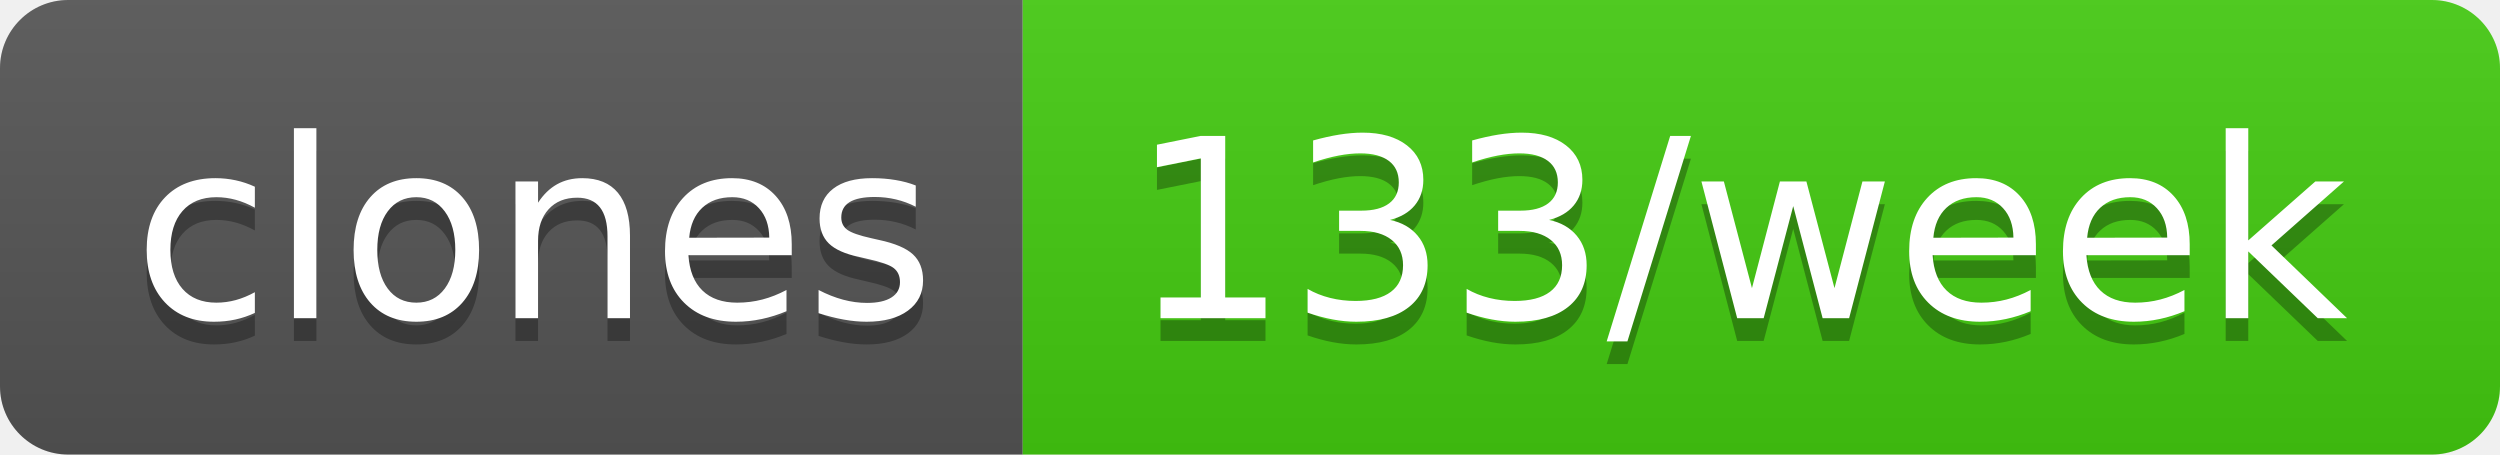
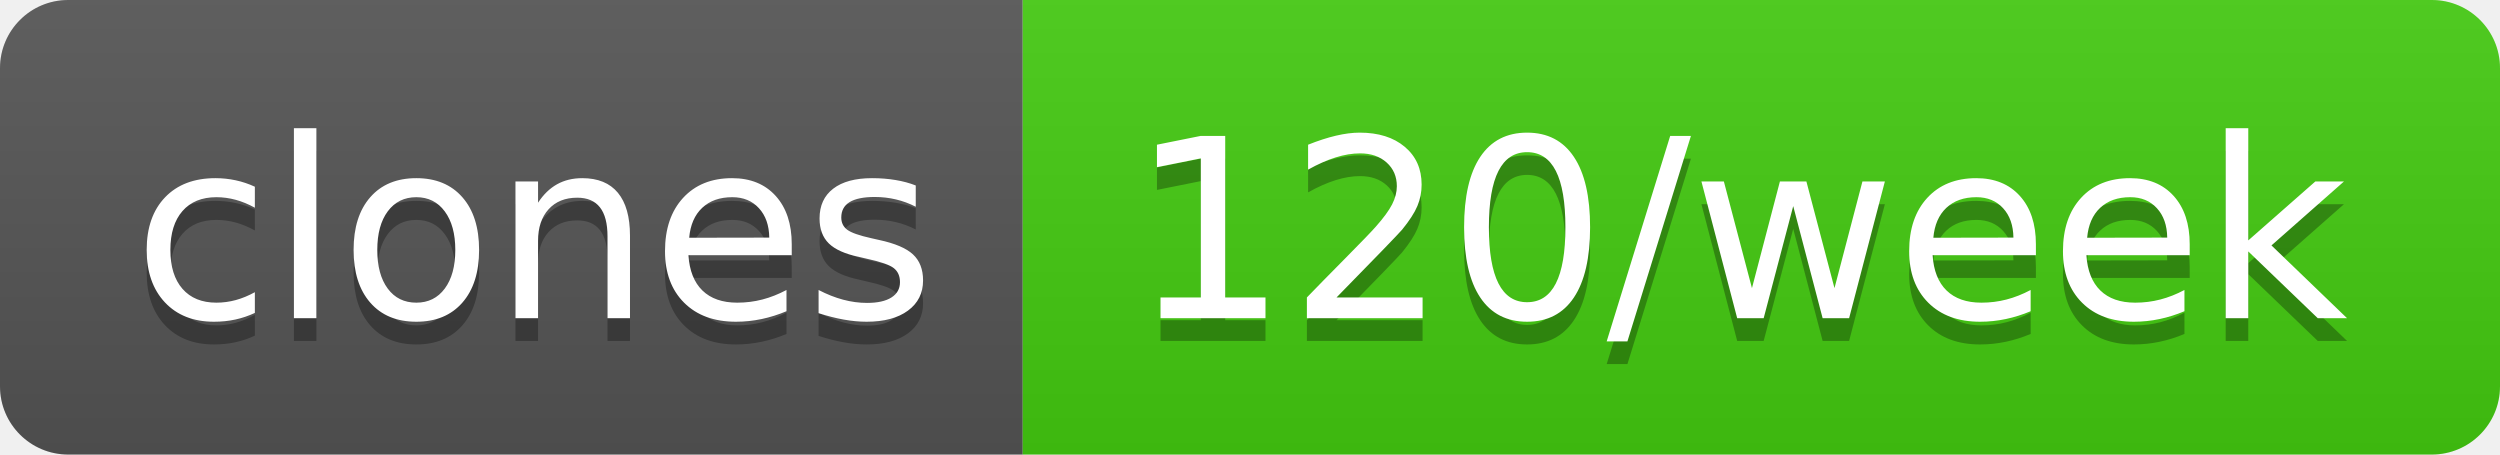
- <svg xmlns="http://www.w3.org/2000/svg" width="110" height="20" role="img" aria-label="clones: 133/week">
+ <svg xmlns="http://www.w3.org/2000/svg" width="110" height="20" role="img" aria-label="clones: 120/week">
  <linearGradient id="s" x2="0" y2="100%">
    <stop offset="0" stop-color="#bbb" stop-opacity=".1" />
    <stop offset="1" stop-opacity=".1" />
  </linearGradient>
  <clipPath id="r">
    <rect width="110" height="20" rx="3" fill="#fff" />
  </clipPath>
  <g clip-path="url(#r)">
    <rect width="45" height="20" fill="#555" />
    <rect x="45" width="65" height="20" fill="#4c1" />
    <rect width="110" height="20" fill="url(#s)" />
  </g>
  <g fill="#fff" text-anchor="middle" font-family="Verdana,Geneva,DejaVu Sans,sans-serif" text-rendering="geometricPrecision" font-size="110">
    <text aria-hidden="true" x="235" y="150" fill="#010101" fill-opacity=".3" transform="scale(.1)" textLength="350">clones</text>
    <text x="235" y="140" transform="scale(.1)" fill="#fff" textLength="350">clones</text>
-     <text aria-hidden="true" x="765" y="150" fill="#010101" fill-opacity=".3" transform="scale(.1)" textLength="550">133/week</text>
-     <text x="765" y="140" transform="scale(.1)" fill="#fff" textLength="550">133/week</text>
+     <text aria-hidden="true" x="765" y="150" fill="#010101" fill-opacity=".3" transform="scale(.1)" textLength="550">120/week</text>
+     <text x="765" y="140" transform="scale(.1)" fill="#fff" textLength="550">120/week</text>
  </g>
</svg>
